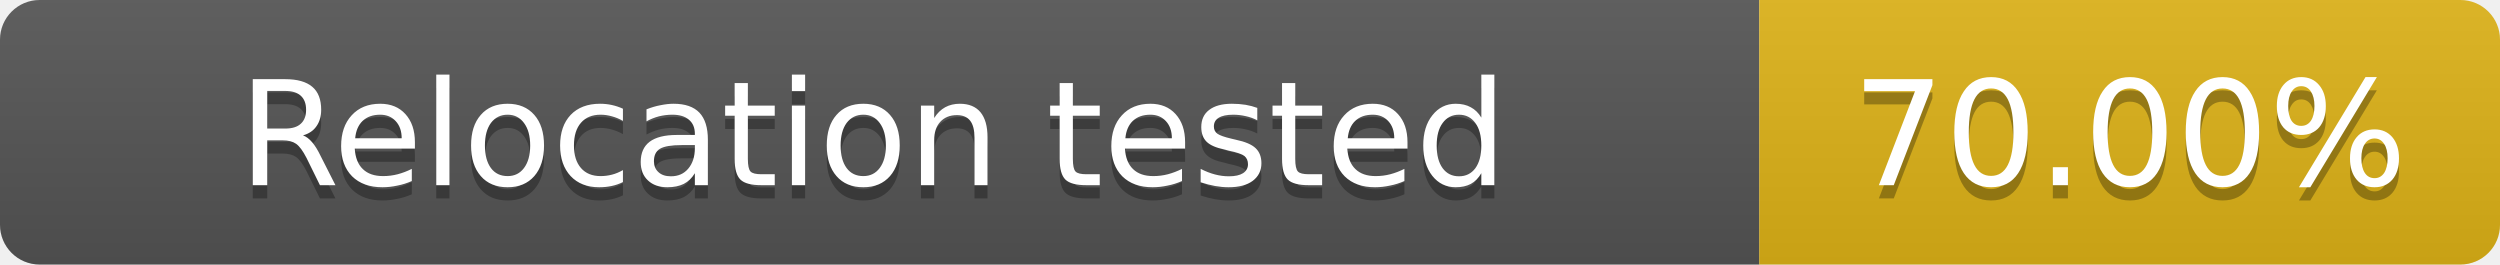
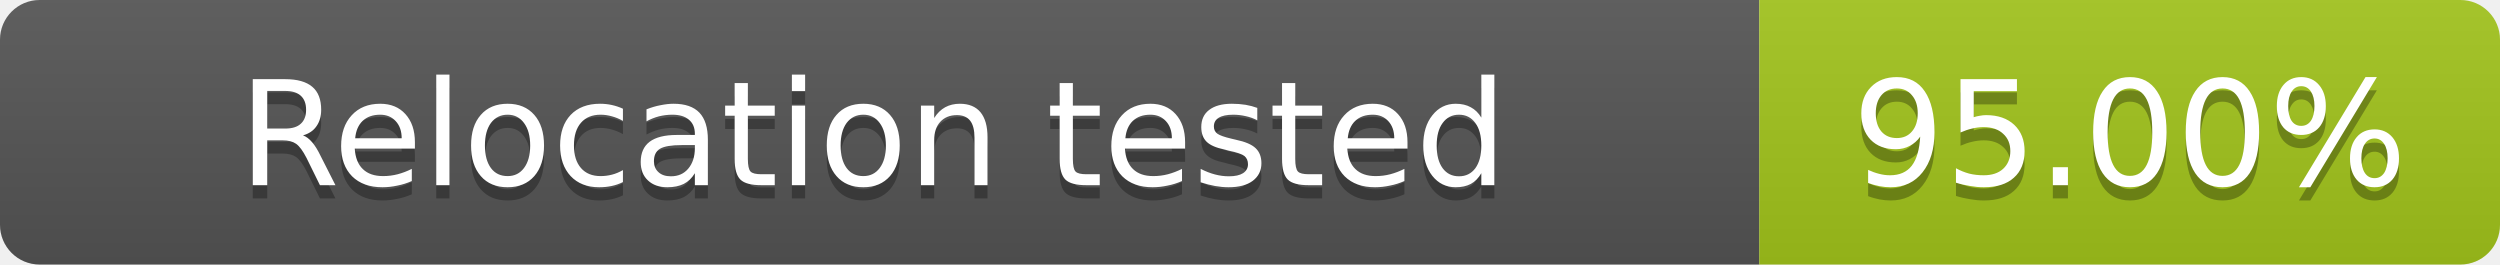
- <svg xmlns="http://www.w3.org/2000/svg" width="189" height="20" role="img" aria-label="Relocation tested: 70.00%">
+ <svg xmlns="http://www.w3.org/2000/svg" width="189" height="20" role="img" aria-label="Relocation tested: 95.00%">
  <linearGradient id="s" x2="0" y2="100%">
    <stop offset="0" stop-color="#bbb" stop-opacity=".1" />
    <stop offset="1" stop-opacity=".1" />
  </linearGradient>
  <clipPath id="r">
    <rect width="189" height="20" rx="3" fill="#fff" />
  </clipPath>
  <g clip-path="url(#r)">
    <rect width="133" height="20" fill="#555" />
-     <rect x="133" width="56" height="20" fill="#dfb317" />
+     <rect x="133" width="56" height="20" fill="#a3c51c" />
    <rect width="189" height="20" fill="url(#s)" />
  </g>
  <g fill="#fff" text-anchor="middle" font-family="Verdana,Geneva,DejaVu Sans,sans-serif" font-size="11">
    <text x="66" y="15" fill="#010101" fill-opacity=".3" textLength="119" lengthAdjust="spacingAndGlyphs">Relocation tested</text>
    <text x="66" y="14" textLength="119" lengthAdjust="spacingAndGlyphs">Relocation tested</text>
-     <text x="161" y="15" fill="#010101" fill-opacity=".3" textLength="42" lengthAdjust="spacingAndGlyphs">70.00%</text>
-     <text x="161" y="14" textLength="42" lengthAdjust="spacingAndGlyphs">70.00%</text>
+     <text x="161" y="15" fill="#010101" fill-opacity=".3" textLength="42" lengthAdjust="spacingAndGlyphs">95.00%</text>
+     <text x="161" y="14" textLength="42" lengthAdjust="spacingAndGlyphs">95.00%</text>
  </g>
</svg>
